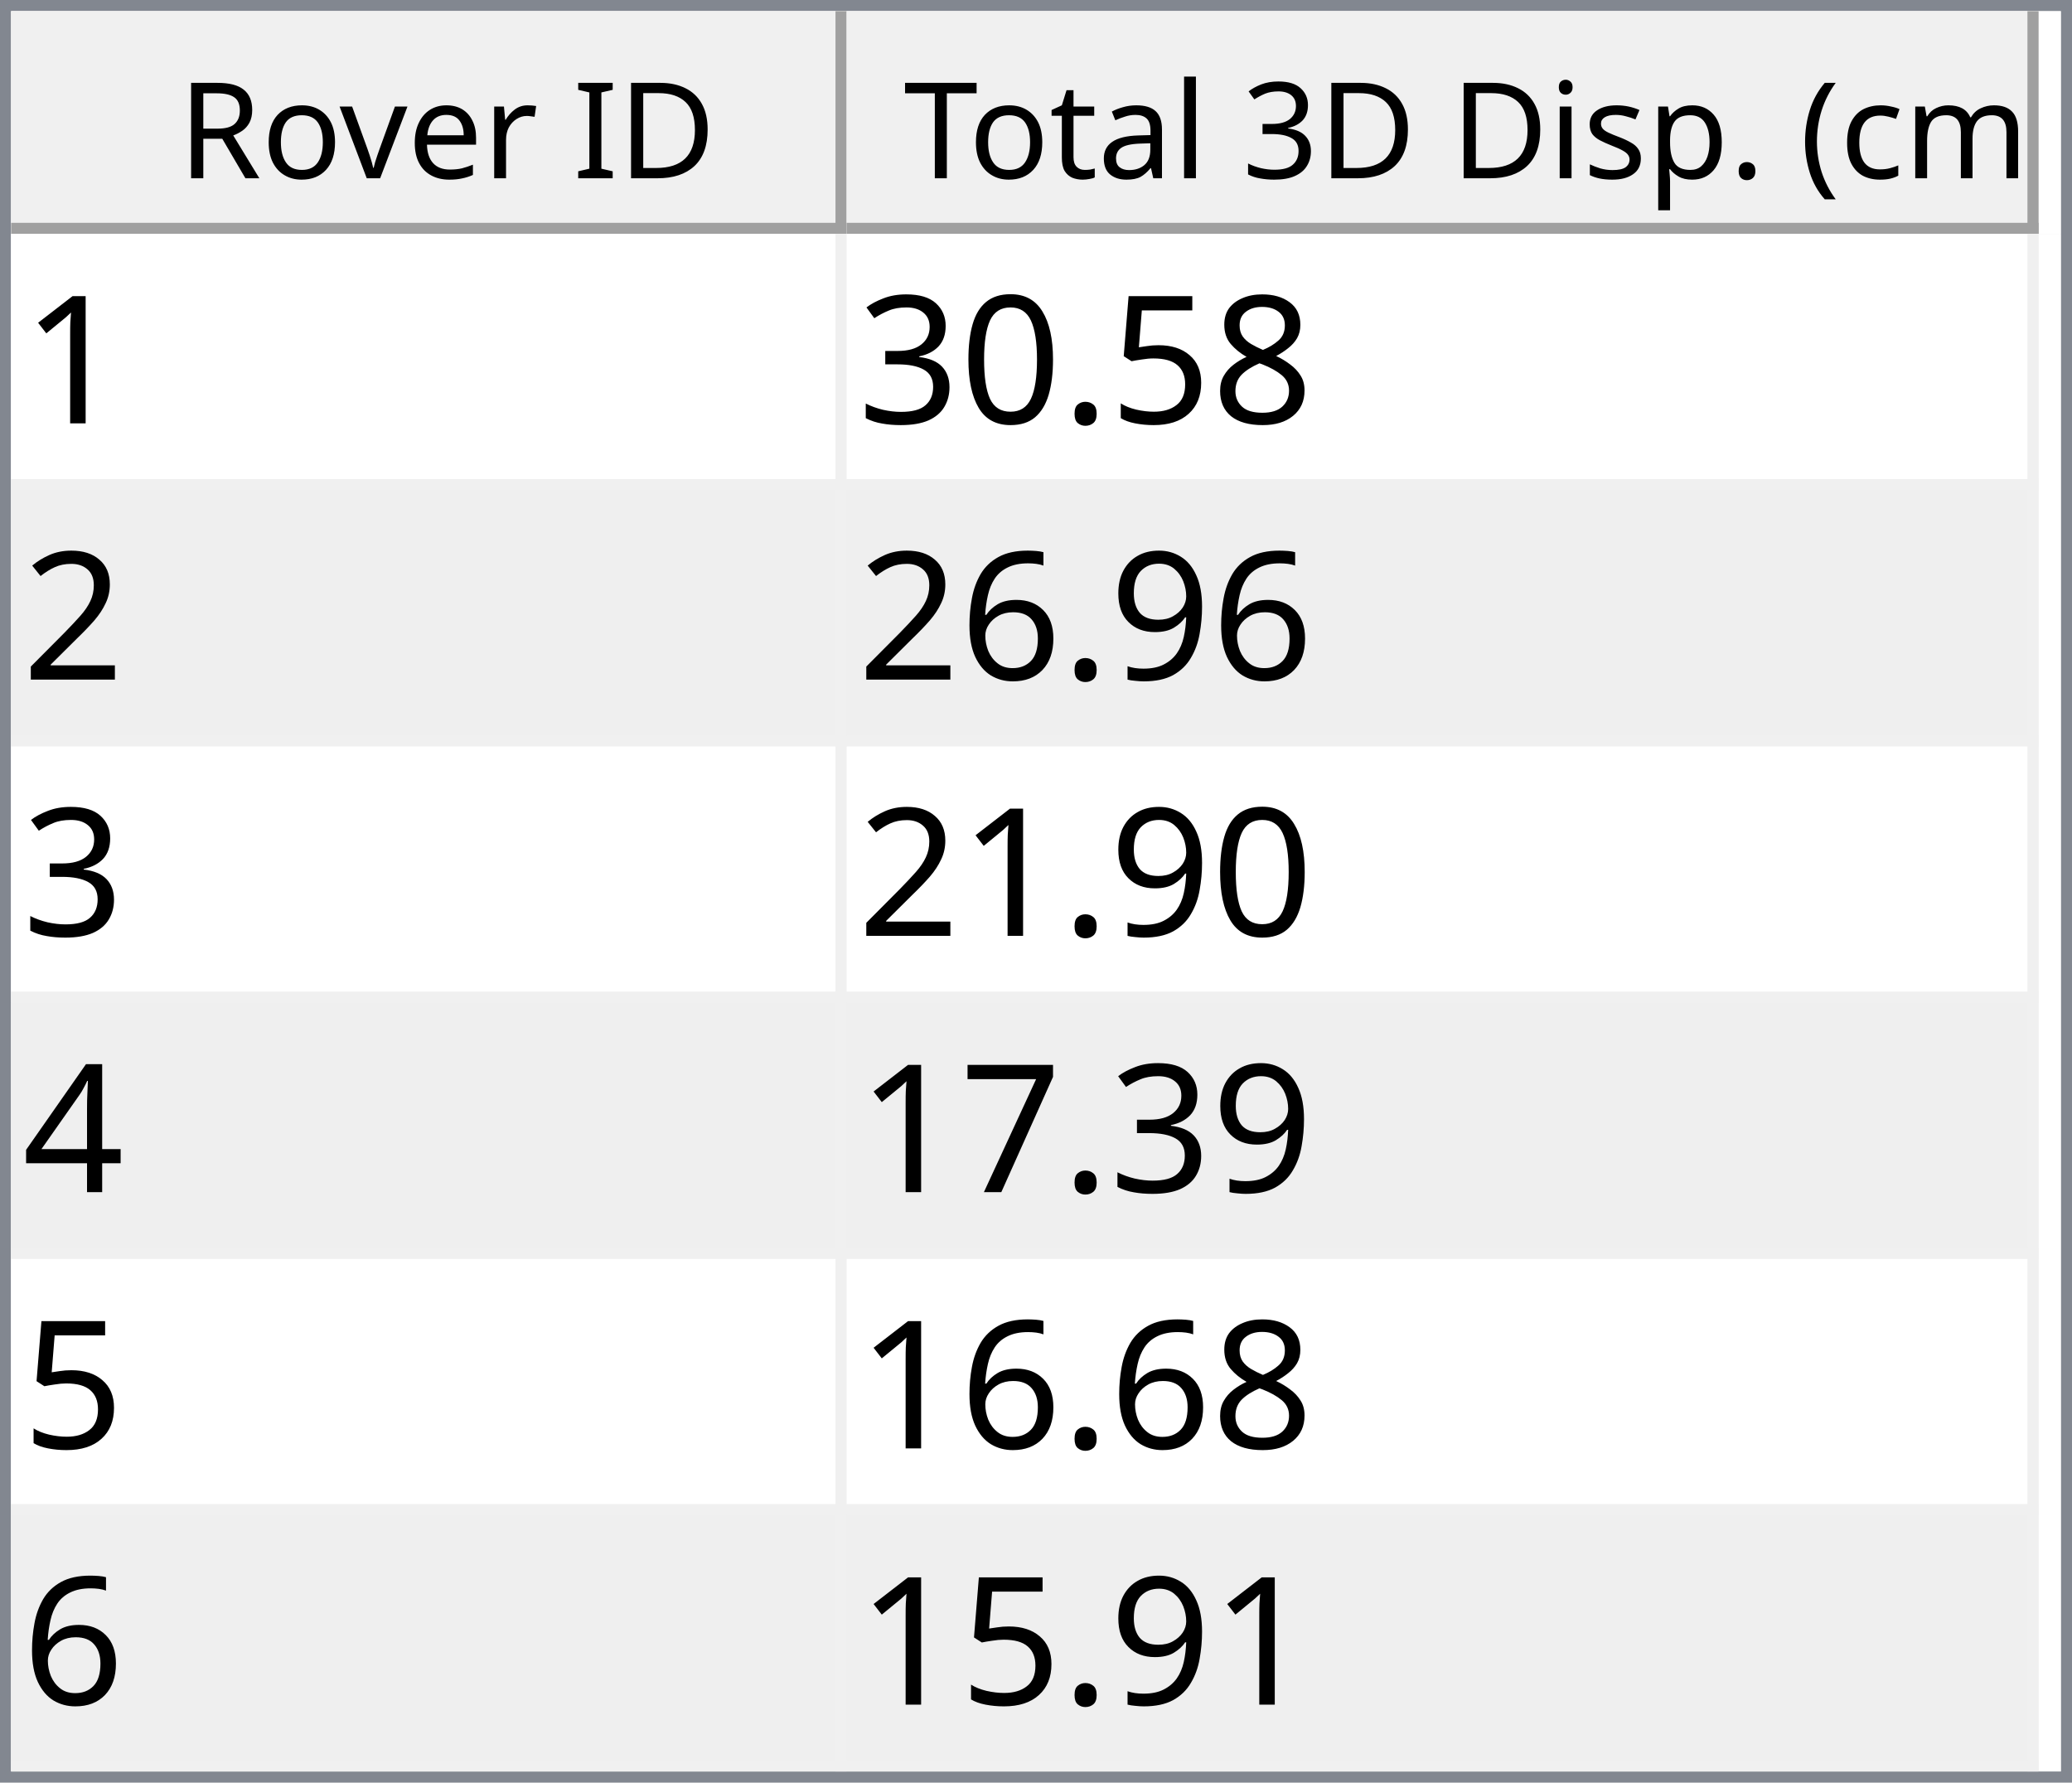
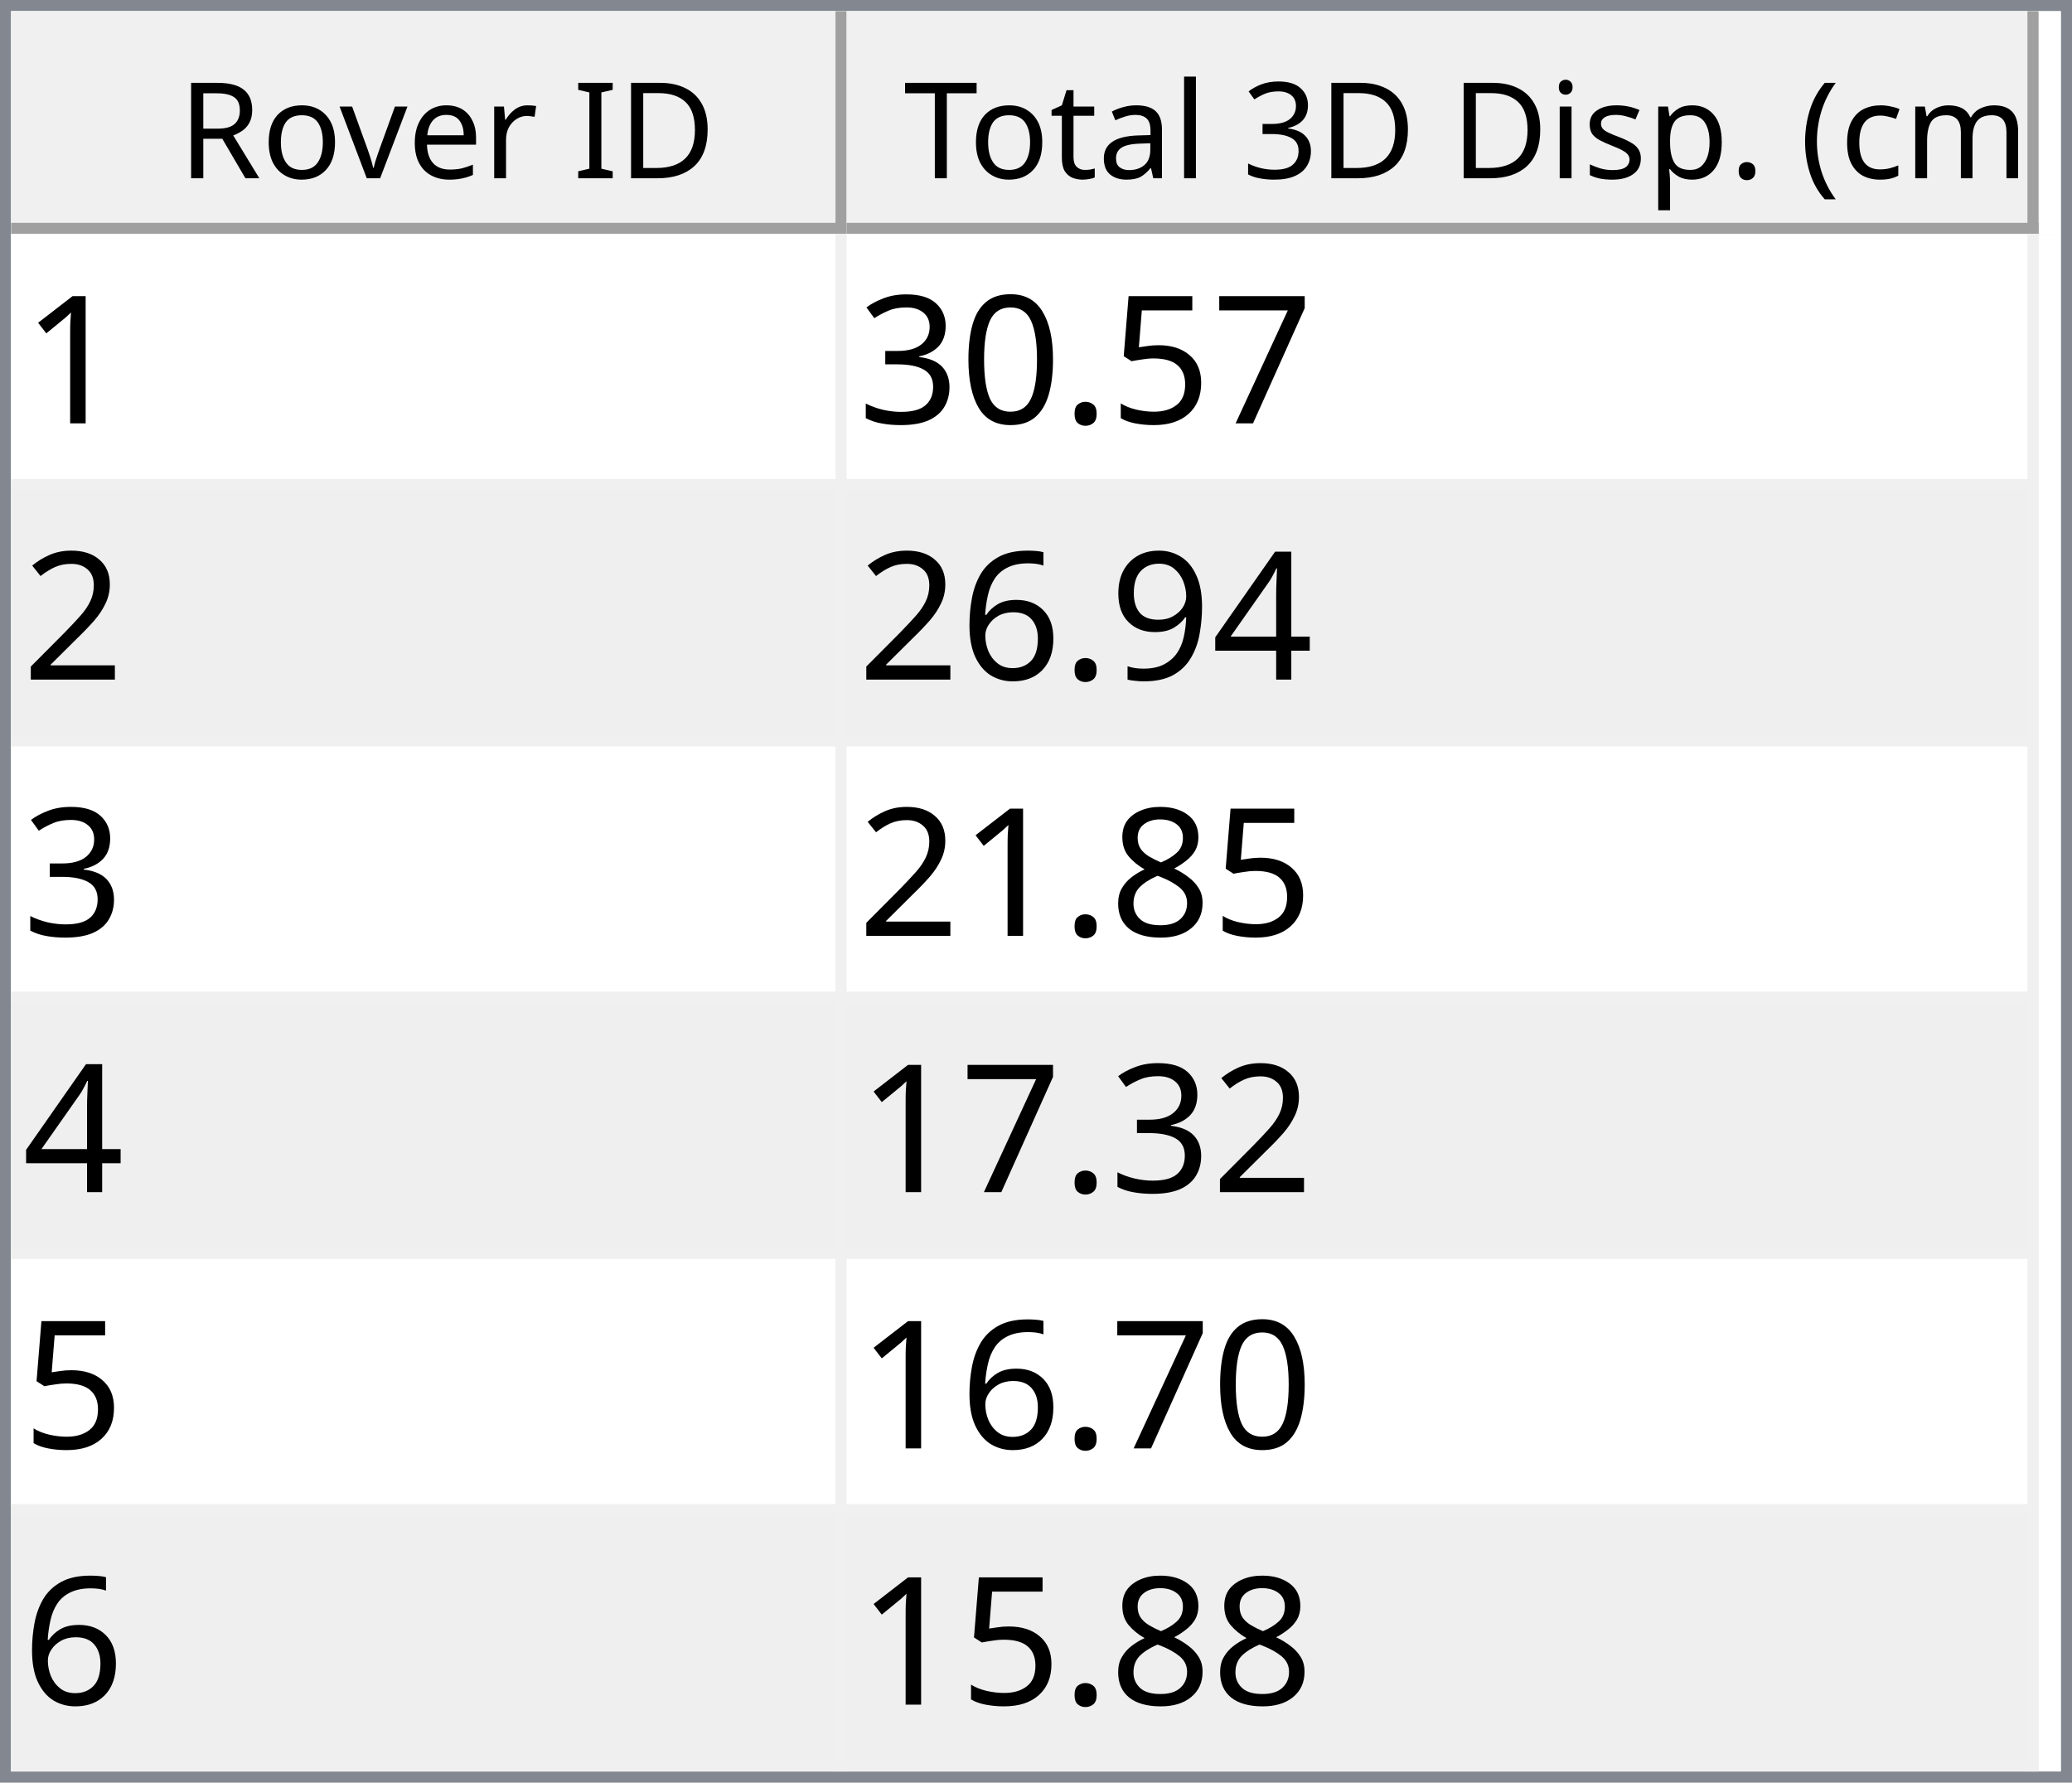
<svg xmlns="http://www.w3.org/2000/svg" style="fill-opacity:1; color-rendering:auto; color-interpolation:auto; text-rendering:auto; stroke:black; stroke-linecap:square; stroke-miterlimit:10; shape-rendering:auto; stroke-opacity:1; fill:black; stroke-dasharray:none; font-weight:normal; stroke-width:1; font-family:'Dialog'; font-style:normal; stroke-linejoin:miter; font-size:12px; stroke-dashoffset:0; image-rendering:auto;" width="186" height="160">
  <defs id="genericDefs" />
  <g>
    <defs id="defs1">
      <clipPath clipPathUnits="userSpaceOnUse" id="clipPath1">
        <path d="M0 0 L186 0 L186 160 L0 160 L0 0 Z" />
      </clipPath>
      <clipPath clipPathUnits="userSpaceOnUse" id="clipPath2">
        <path d="M0 0 L0 160 L186 160 L186 0 Z" />
      </clipPath>
      <clipPath clipPathUnits="userSpaceOnUse" id="clipPath3">
        <path d="M0 0 L0 20 L184 20 L184 0 Z" />
      </clipPath>
      <clipPath clipPathUnits="userSpaceOnUse" id="clipPath4">
        <path d="M0 0 L0 20 L75 20 L75 0 Z" />
      </clipPath>
      <clipPath clipPathUnits="userSpaceOnUse" id="clipPath5">
        <path d="M1 1 L1 19 L74 19 L74 1 Z" />
      </clipPath>
      <clipPath clipPathUnits="userSpaceOnUse" id="clipPath6">
        <path d="M0 0 L0 18 L73 18 L73 0 Z" />
      </clipPath>
      <clipPath clipPathUnits="userSpaceOnUse" id="clipPath7">
        <path d="M-0.5 -0.5 L-0.5 19.5 L74.5 19.5 L74.5 -0.5 Z" />
      </clipPath>
      <clipPath clipPathUnits="userSpaceOnUse" id="clipPath8">
        <path d="M0 0 L0 20 L107 20 L107 0 Z" />
      </clipPath>
      <clipPath clipPathUnits="userSpaceOnUse" id="clipPath9">
        <path d="M1 1 L1 19 L106 19 L106 1 Z" />
      </clipPath>
      <clipPath clipPathUnits="userSpaceOnUse" id="clipPath10">
        <path d="M0 0 L0 18 L105 18 L105 0 Z" />
      </clipPath>
      <clipPath clipPathUnits="userSpaceOnUse" id="clipPath11">
        <path d="M-0.5 -0.5 L-0.5 19.5 L106.5 19.5 L106.5 -0.5 Z" />
      </clipPath>
      <clipPath clipPathUnits="userSpaceOnUse" id="clipPath12">
        <path d="M0 0 L0 138 L184 138 L184 0 Z" />
      </clipPath>
      <clipPath clipPathUnits="userSpaceOnUse" id="clipPath13">
        <path d="M0 0 L0 138 L182 138 L182 0 Z" />
      </clipPath>
      <clipPath clipPathUnits="userSpaceOnUse" id="clipPath14">
        <path d="M-0.5 -0.5 L-0.5 137.5 L181.5 137.5 L181.5 -0.5 Z" />
      </clipPath>
      <clipPath clipPathUnits="userSpaceOnUse" id="clipPath15">
        <path d="M0 0 L0 22 L74 22 L74 0 Z" />
      </clipPath>
      <clipPath clipPathUnits="userSpaceOnUse" id="clipPath16">
        <path d="M0 0 L0 22 L106 22 L106 0 Z" />
      </clipPath>
      <font horiz-adv-x="64.551" id="font1">
        <font-face ascent="107.91" descent="25.098" units-per-em="100" style="font-style:normal; font-family:Segoe UI; font-weight:normal;" />
        <missing-glyph horiz-adv-x="64.551" d="M8.109 0 L8.109 68.266 L56.453 68.266 L56.453 0 L8.109 0 ZM15.328 7.234 L49.219 7.234 L49.219 61.031 L15.328 61.031 L15.328 7.234 Z" />
        <glyph unicode="D" horiz-adv-x="70.117" d="M9.188 0 L9.188 70.016 L28.516 70.016 Q65.531 70.016 65.531 35.891 Q65.531 19.672 55.25 9.836 Q44.969 0 27.734 0 L9.188 0 ZM17.391 62.594 L17.391 7.422 L27.828 7.422 Q41.609 7.422 49.273 14.797 Q56.938 22.172 56.938 35.688 Q56.938 62.594 28.328 62.594 L17.391 62.594 Z" />
        <glyph unicode="I" horiz-adv-x="26.611" d="M17.391 0 L9.188 0 L9.188 70.016 L17.391 70.016 L17.391 0 Z" />
        <glyph unicode=" " horiz-adv-x="27.393" d="" />
        <glyph unicode="r" horiz-adv-x="34.766" d="M34.188 41.891 Q32.078 43.5 28.125 43.5 Q23 43.5 19.555 38.672 Q16.109 33.844 16.109 25.484 L16.109 0 L8.109 0 L8.109 50 L16.109 50 L16.109 39.703 L16.312 39.703 Q18.016 44.969 21.531 47.922 Q25.047 50.875 29.391 50.875 Q32.516 50.875 34.188 50.203 L34.188 41.891 Z" />
        <glyph unicode="e" horiz-adv-x="52.295" d="M48.297 23 L12.984 23 Q13.188 14.656 17.484 10.109 Q21.781 5.562 29.297 5.562 Q37.75 5.562 44.828 11.141 L44.828 3.609 Q38.234 -1.172 27.391 -1.172 Q16.797 -1.172 10.742 5.641 Q4.688 12.453 4.688 24.812 Q4.688 36.469 11.305 43.82 Q17.922 51.172 27.734 51.172 Q37.547 51.172 42.922 44.828 Q48.297 38.484 48.297 27.203 L48.297 23 ZM40.094 29.781 Q40.047 36.719 36.75 40.578 Q33.453 44.438 27.594 44.438 Q21.922 44.438 17.969 40.383 Q14.016 36.328 13.094 29.781 L40.094 29.781 Z" />
        <glyph unicode="v" horiz-adv-x="47.9" d="M47.406 50 L27.484 0 L19.625 0 L0.688 50 L9.469 50 L22.172 13.672 Q23.578 9.672 23.922 6.688 L24.125 6.688 Q24.609 10.453 25.688 13.484 L38.969 50 L47.406 50 Z" />
        <glyph unicode="o" horiz-adv-x="58.594" d="M29 -1.172 Q17.922 -1.172 11.305 5.836 Q4.688 12.844 4.688 24.422 Q4.688 37.016 11.57 44.094 Q18.453 51.172 30.172 51.172 Q41.359 51.172 47.633 44.289 Q53.906 37.406 53.906 25.203 Q53.906 13.234 47.141 6.031 Q40.375 -1.172 29 -1.172 ZM29.594 44.438 Q21.875 44.438 17.383 39.188 Q12.891 33.938 12.891 24.703 Q12.891 15.828 17.43 10.695 Q21.969 5.562 29.594 5.562 Q37.359 5.562 41.531 10.594 Q45.703 15.625 45.703 24.906 Q45.703 34.281 41.531 39.359 Q37.359 44.438 29.594 44.438 Z" />
        <glyph unicode="R" horiz-adv-x="59.814" d="M59.375 0 L49.609 0 L37.891 19.625 Q36.281 22.359 34.766 24.289 Q33.25 26.219 31.664 27.438 Q30.078 28.656 28.25 29.219 Q26.422 29.781 24.125 29.781 L17.391 29.781 L17.391 0 L9.188 0 L9.188 70.016 L30.078 70.016 Q34.672 70.016 38.555 68.867 Q42.438 67.719 45.289 65.375 Q48.141 63.031 49.758 59.547 Q51.375 56.062 51.375 51.375 Q51.375 47.703 50.273 44.656 Q49.172 41.609 47.148 39.211 Q45.125 36.812 42.266 35.133 Q39.406 33.453 35.844 32.516 L35.844 32.328 Q37.594 31.547 38.891 30.547 Q40.188 29.547 41.359 28.18 Q42.531 26.812 43.68 25.078 Q44.828 23.344 46.234 21.047 L59.375 0 ZM17.391 62.594 L17.391 37.203 L28.516 37.203 Q31.594 37.203 34.203 38.133 Q36.812 39.062 38.719 40.797 Q40.625 42.531 41.703 45.047 Q42.781 47.562 42.781 50.688 Q42.781 56.297 39.141 59.445 Q35.5 62.594 28.609 62.594 L17.391 62.594 Z" />
        <glyph unicode=")" horiz-adv-x="30.176" d="M8.297 -15.922 L1.172 -15.922 Q16.406 2.344 16.406 26.812 Q16.406 51.469 1.078 70.016 L8.297 70.016 Q23.531 52.156 23.531 26.703 Q23.531 1.375 8.297 -15.922 Z" />
        <glyph unicode="m" horiz-adv-x="86.133" d="M79.109 0 L71.094 0 L71.094 28.719 Q71.094 37.016 68.531 40.727 Q65.969 44.438 59.906 44.438 Q54.781 44.438 51.195 39.75 Q47.609 35.062 47.609 28.516 L47.609 0 L39.594 0 L39.594 29.688 Q39.594 44.438 28.219 44.438 Q22.953 44.438 19.531 40.016 Q16.109 35.594 16.109 28.516 L16.109 0 L8.109 0 L8.109 50 L16.109 50 L16.109 42.094 L16.312 42.094 Q21.625 51.172 31.844 51.172 Q36.969 51.172 40.773 48.312 Q44.578 45.453 46 40.828 Q51.562 51.172 62.594 51.172 Q79.109 51.172 79.109 30.812 L79.109 0 Z" />
        <glyph unicode="c" horiz-adv-x="46.191" d="M42.188 2.297 Q36.422 -1.172 28.516 -1.172 Q17.828 -1.172 11.258 5.789 Q4.688 12.75 4.688 23.828 Q4.688 36.188 11.766 43.68 Q18.844 51.172 30.672 51.172 Q37.25 51.172 42.281 48.734 L42.281 40.531 Q36.719 44.438 30.375 44.438 Q22.703 44.438 17.797 38.945 Q12.891 33.453 12.891 24.516 Q12.891 15.719 17.508 10.641 Q22.125 5.562 29.891 5.562 Q36.422 5.562 42.188 9.906 L42.188 2.297 Z" />
        <glyph unicode="(" horiz-adv-x="30.176" d="M29.109 -15.922 L21.969 -15.922 Q6.844 1.375 6.844 26.703 Q6.844 52.156 21.969 70.016 L29.203 70.016 Q13.875 51.469 13.875 26.812 Q13.875 2.344 29.109 -15.922 Z" />
        <glyph unicode="." horiz-adv-x="21.68" d="M10.891 -1.078 Q8.641 -1.078 7.055 0.539 Q5.469 2.156 5.469 4.391 Q5.469 6.641 7.055 8.273 Q8.641 9.906 10.891 9.906 Q13.188 9.906 14.797 8.273 Q16.406 6.641 16.406 4.391 Q16.406 2.156 14.797 0.539 Q13.188 -1.078 10.891 -1.078 Z" />
        <glyph unicode="p" horiz-adv-x="58.789" d="M16.312 7.234 L16.109 7.234 L16.109 -23 L8.109 -23 L8.109 50 L16.109 50 L16.109 41.219 L16.312 41.219 Q22.219 51.172 33.594 51.172 Q43.266 51.172 48.688 44.461 Q54.109 37.75 54.109 26.469 Q54.109 13.922 48 6.375 Q41.891 -1.172 31.297 -1.172 Q21.578 -1.172 16.312 7.234 ZM16.109 27.391 L16.109 20.406 Q16.109 14.203 20.141 9.883 Q24.172 5.562 30.375 5.562 Q37.641 5.562 41.773 11.133 Q45.906 16.703 45.906 26.609 Q45.906 34.969 42.047 39.703 Q38.188 44.438 31.594 44.438 Q24.609 44.438 20.359 39.578 Q16.109 34.719 16.109 27.391 Z" />
        <glyph unicode="s" horiz-adv-x="42.432" d="M5.078 1.812 L5.078 10.406 Q11.625 5.562 19.484 5.562 Q30.031 5.562 30.031 12.594 Q30.031 14.594 29.125 15.992 Q28.219 17.391 26.68 18.461 Q25.141 19.531 23.07 20.383 Q21 21.234 18.609 22.172 Q15.281 23.484 12.766 24.828 Q10.25 26.172 8.57 27.859 Q6.891 29.547 6.031 31.695 Q5.172 33.844 5.172 36.719 Q5.172 40.234 6.789 42.945 Q8.406 45.656 11.086 47.484 Q13.766 49.312 17.211 50.242 Q20.656 51.172 24.312 51.172 Q30.812 51.172 35.938 48.922 L35.938 40.828 Q30.422 44.438 23.25 44.438 Q21 44.438 19.195 43.922 Q17.391 43.406 16.094 42.477 Q14.797 41.547 14.086 40.258 Q13.375 38.969 13.375 37.406 Q13.375 35.453 14.086 34.133 Q14.797 32.812 16.164 31.789 Q17.531 30.766 19.484 29.938 Q21.438 29.109 23.922 28.125 Q27.25 26.859 29.883 25.516 Q32.516 24.172 34.375 22.484 Q36.234 20.797 37.234 18.602 Q38.234 16.406 38.234 13.375 Q38.234 9.672 36.602 6.938 Q34.969 4.203 32.234 2.398 Q29.5 0.594 25.93 -0.289 Q22.359 -1.172 18.453 -1.172 Q10.75 -1.172 5.078 1.812 Z" />
        <glyph unicode="i" horiz-adv-x="24.219" d="M12.203 62.703 Q10.062 62.703 8.547 64.164 Q7.031 65.625 7.031 67.875 Q7.031 70.125 8.547 71.609 Q10.062 73.094 12.203 73.094 Q14.406 73.094 15.945 71.609 Q17.484 70.125 17.484 67.875 Q17.484 65.719 15.945 64.211 Q14.406 62.703 12.203 62.703 ZM16.109 0 L8.109 0 L8.109 50 L16.109 50 L16.109 0 Z" />
        <glyph unicode="3" horiz-adv-x="53.906" d="M46.531 19.828 Q46.531 15.094 44.75 11.211 Q42.969 7.328 39.719 4.57 Q36.469 1.812 31.93 0.297 Q27.391 -1.219 21.922 -1.219 Q11.922 -1.219 6 2.594 L6 11.188 Q13.094 5.609 22.219 5.609 Q25.875 5.609 28.828 6.539 Q31.781 7.469 33.906 9.227 Q36.031 10.984 37.18 13.477 Q38.328 15.969 38.328 19.094 Q38.328 32.812 18.797 32.812 L12.984 32.812 L12.984 39.594 L18.5 39.594 Q35.797 39.594 35.797 52.484 Q35.797 64.406 22.609 64.406 Q15.188 64.406 8.688 59.422 L8.688 67.188 Q15.375 71.188 24.609 71.188 Q29 71.188 32.57 69.969 Q36.141 68.75 38.68 66.555 Q41.219 64.359 42.609 61.281 Q44 58.203 44 54.5 Q44 40.672 30.031 36.719 L30.031 36.531 Q33.594 36.141 36.625 34.797 Q39.656 33.453 41.852 31.305 Q44.047 29.156 45.289 26.25 Q46.531 23.344 46.531 19.828 Z" />
        <glyph unicode="l" horiz-adv-x="24.219" d="M16.109 0 L8.109 0 L8.109 74.031 L16.109 74.031 L16.109 0 Z" />
        <glyph unicode="a" horiz-adv-x="50.879" d="M43.891 0 L35.891 0 L35.891 7.812 L35.688 7.812 Q30.469 -1.172 20.312 -1.172 Q12.844 -1.172 8.617 2.781 Q4.391 6.734 4.391 13.281 Q4.391 27.297 20.906 29.594 L35.891 31.688 Q35.891 44.438 25.594 44.438 Q16.547 44.438 9.281 38.281 L9.281 46.484 Q16.656 51.172 26.266 51.172 Q43.891 51.172 43.891 32.516 L43.891 0 ZM35.891 25.297 L23.828 23.641 Q18.266 22.859 15.43 20.875 Q12.594 18.891 12.594 13.875 Q12.594 10.203 15.211 7.883 Q17.828 5.562 22.172 5.562 Q28.125 5.562 32.008 9.742 Q35.891 13.922 35.891 20.312 L35.891 25.297 Z" />
        <glyph unicode="t" horiz-adv-x="33.887" d="M31.297 0.484 Q28.469 -1.078 23.828 -1.078 Q10.688 -1.078 10.688 13.578 L10.688 43.172 L2.094 43.172 L2.094 50 L10.688 50 L10.688 62.203 L18.703 64.797 L18.703 50 L31.297 50 L31.297 43.172 L18.703 43.172 L18.703 14.984 Q18.703 9.969 20.414 7.82 Q22.125 5.672 26.078 5.672 Q29.109 5.672 31.297 7.328 L31.297 0.484 Z" />
        <glyph unicode="T" horiz-adv-x="52.393" d="M50.594 62.594 L30.375 62.594 L30.375 0 L22.172 0 L22.172 62.594 L2 62.594 L2 70.016 L50.594 70.016 L50.594 62.594 Z" />
      </font>
      <font horiz-adv-x="75.0" id="font2">
        <font-face ascent="100.537" descent="21.973" units-per-em="100" style="font-style:normal; font-family:sans-serif; font-weight:normal;" />
        <missing-glyph horiz-adv-x="75.0" d="M12.5 0 L12.5 62.5 L62.5 62.5 L62.5 0 L12.5 0 ZM14.062 1.562 L60.938 1.562 L60.938 60.938 L14.062 60.938 L14.062 1.562 Z" />
        <glyph unicode="1" horiz-adv-x="55.615" d="M37.25 0 L28.469 0 L28.469 56 Q25.297 52.984 20.141 49.953 Q14.984 46.922 10.891 45.406 L10.891 53.906 Q18.266 57.375 23.781 62.305 Q29.297 67.234 31.594 71.875 L37.25 71.875 L37.25 0 Z" />
-         <glyph unicode="8" horiz-adv-x="55.615" d="M17.672 38.812 Q12.203 40.828 9.57 44.539 Q6.938 48.25 6.938 53.422 Q6.938 61.234 12.555 66.555 Q18.172 71.875 27.484 71.875 Q36.859 71.875 42.578 66.43 Q48.297 60.984 48.297 53.172 Q48.297 48.188 45.68 44.508 Q43.062 40.828 37.75 38.812 Q44.344 36.672 47.781 31.883 Q51.219 27.094 51.219 20.453 Q51.219 11.281 44.727 5.031 Q38.234 -1.219 27.641 -1.219 Q17.047 -1.219 10.547 5.055 Q4.047 11.328 4.047 20.703 Q4.047 27.688 7.594 32.398 Q11.141 37.109 17.672 38.812 ZM15.922 53.719 Q15.922 48.641 19.195 45.414 Q22.469 42.188 27.688 42.188 Q32.766 42.188 36.016 45.383 Q39.266 48.578 39.266 53.219 Q39.266 58.062 35.914 61.359 Q32.562 64.656 27.594 64.656 Q22.562 64.656 19.242 61.43 Q15.922 58.203 15.922 53.719 ZM13.094 20.656 Q13.094 16.891 14.875 13.375 Q16.656 9.859 20.172 7.93 Q23.688 6 27.734 6 Q34.031 6 38.133 10.055 Q42.234 14.109 42.234 20.359 Q42.234 26.703 38.016 30.859 Q33.797 35.016 27.438 35.016 Q21.234 35.016 17.164 30.914 Q13.094 26.812 13.094 20.656 Z" />
+         <glyph unicode="7" horiz-adv-x="55.615" d="M4.734 62.203 L4.734 70.656 L51.078 70.656 L51.078 63.812 Q44.234 56.547 37.523 44.484 Q30.812 32.422 27.156 19.672 Q24.516 10.688 23.781 0 L14.75 0 Q14.891 8.453 18.062 20.414 Q21.234 32.375 27.172 43.484 Q33.109 54.594 39.797 62.203 L4.734 62.203 Z" />
        <glyph unicode="5" horiz-adv-x="55.615" d="M4.156 18.75 L13.375 19.531 Q14.406 12.797 18.141 9.398 Q21.875 6 27.156 6 Q33.5 6 37.891 10.789 Q42.281 15.578 42.281 23.484 Q42.281 31 38.062 35.352 Q33.844 39.703 27 39.703 Q22.75 39.703 19.336 37.773 Q15.922 35.844 13.969 32.766 L5.719 33.844 L12.641 70.609 L48.25 70.609 L48.25 62.203 L19.672 62.203 L15.828 42.969 Q22.266 47.469 29.344 47.469 Q38.719 47.469 45.164 40.969 Q51.609 34.469 51.609 24.266 Q51.609 14.547 45.953 7.469 Q39.062 -1.219 27.156 -1.219 Q17.391 -1.219 11.211 4.25 Q5.031 9.719 4.156 18.75 Z" />
        <glyph unicode="." horiz-adv-x="27.783" d="M9.078 0 L9.078 10.016 L19.094 10.016 L19.094 0 L9.078 0 Z" />
        <glyph unicode="0" horiz-adv-x="55.615" d="M4.156 35.297 Q4.156 48 6.766 55.742 Q9.375 63.484 14.523 67.68 Q19.672 71.875 27.484 71.875 Q33.25 71.875 37.594 69.555 Q41.938 67.234 44.773 62.867 Q47.609 58.5 49.219 52.227 Q50.828 45.953 50.828 35.297 Q50.828 22.703 48.242 14.969 Q45.656 7.234 40.508 3.008 Q35.359 -1.219 27.484 -1.219 Q17.141 -1.219 11.234 6.203 Q4.156 15.141 4.156 35.297 ZM13.188 35.297 Q13.188 17.672 17.312 11.836 Q21.438 6 27.484 6 Q33.547 6 37.672 11.859 Q41.797 17.719 41.797 35.297 Q41.797 52.984 37.672 58.789 Q33.547 64.594 27.391 64.594 Q21.344 64.594 17.719 59.469 Q13.188 52.938 13.188 35.297 Z" />
        <glyph unicode="3" horiz-adv-x="55.615" d="M4.203 18.891 L12.984 20.062 Q14.5 12.594 18.141 9.297 Q21.781 6 27 6 Q33.203 6 37.477 10.297 Q41.75 14.594 41.75 20.953 Q41.75 27 37.797 30.93 Q33.844 34.859 27.734 34.859 Q25.25 34.859 21.531 33.891 L22.516 41.609 Q23.391 41.5 23.922 41.5 Q29.547 41.5 34.039 44.43 Q38.531 47.359 38.531 53.469 Q38.531 58.297 35.258 61.477 Q31.984 64.656 26.812 64.656 Q21.688 64.656 18.266 61.43 Q14.844 58.203 13.875 51.766 L5.078 53.328 Q6.688 62.156 12.398 67.016 Q18.109 71.875 26.609 71.875 Q32.469 71.875 37.398 69.359 Q42.328 66.844 44.945 62.5 Q47.562 58.156 47.562 53.266 Q47.562 48.641 45.07 44.828 Q42.578 41.016 37.703 38.766 Q44.047 37.312 47.562 32.695 Q51.078 28.078 51.078 21.141 Q51.078 11.766 44.242 5.25 Q37.406 -1.266 26.953 -1.266 Q17.531 -1.266 11.305 4.352 Q5.078 9.969 4.203 18.891 Z" />
        <glyph unicode="2" horiz-adv-x="55.615" d="M50.344 8.453 L50.344 0 L3.031 0 Q2.938 3.172 4.047 6.109 Q5.859 10.938 9.836 15.625 Q13.812 20.312 21.344 26.469 Q33.016 36.031 37.117 41.625 Q41.219 47.219 41.219 52.203 Q41.219 57.422 37.477 61.008 Q33.734 64.594 27.734 64.594 Q21.391 64.594 17.578 60.789 Q13.766 56.984 13.719 50.25 L4.688 51.172 Q5.609 61.281 11.664 66.578 Q17.719 71.875 27.938 71.875 Q38.234 71.875 44.242 66.164 Q50.25 60.453 50.25 52 Q50.25 47.703 48.492 43.555 Q46.734 39.406 42.656 34.812 Q38.578 30.219 29.109 22.219 Q21.188 15.578 18.945 13.211 Q16.703 10.844 15.234 8.453 L50.344 8.453 Z" />
+         <glyph unicode="4" horiz-adv-x="55.615" d="M32.328 0 L32.328 17.141 L1.266 17.141 L1.266 25.203 L33.938 71.578 L41.109 71.578 L41.109 25.203 L50.781 25.203 L50.781 17.141 L41.109 17.141 L41.109 0 L32.328 0 ZM32.328 25.203 L32.328 57.469 L9.906 25.203 L32.328 25.203 Z" />
        <glyph unicode="9" horiz-adv-x="55.615" d="M5.469 16.547 L13.922 17.328 Q14.984 11.375 18.016 8.688 Q21.047 6 25.781 6 Q29.828 6 32.883 7.859 Q35.938 9.719 37.891 12.82 Q39.844 15.922 41.164 21.195 Q42.484 26.469 42.484 31.938 Q42.484 32.516 42.438 33.688 Q39.797 29.5 35.234 26.883 Q30.672 24.266 25.344 24.266 Q16.453 24.266 10.305 30.711 Q4.156 37.156 4.156 47.703 Q4.156 58.594 10.578 65.234 Q17 71.875 26.656 71.875 Q33.641 71.875 39.43 68.117 Q45.219 64.359 48.219 57.398 Q51.219 50.438 51.219 37.25 Q51.219 23.531 48.242 15.406 Q45.266 7.281 39.383 3.031 Q33.5 -1.219 25.594 -1.219 Q17.188 -1.219 11.867 3.445 Q6.547 8.109 5.469 16.547 ZM41.453 48.141 Q41.453 55.719 37.43 60.156 Q33.406 64.594 27.734 64.594 Q21.875 64.594 17.531 59.812 Q13.188 55.031 13.188 47.406 Q13.188 40.578 17.312 36.305 Q21.438 32.031 27.484 32.031 Q33.594 32.031 37.523 36.305 Q41.453 40.578 41.453 48.141 Z" />
        <glyph unicode="6" horiz-adv-x="55.615" d="M49.75 54.047 L41.016 53.375 Q39.844 58.547 37.703 60.891 Q34.125 64.656 28.906 64.656 Q24.703 64.656 21.531 62.312 Q17.391 59.281 14.992 53.469 Q12.594 47.656 12.5 36.922 Q15.672 41.75 20.266 44.094 Q24.859 46.438 29.891 46.438 Q38.672 46.438 44.852 39.969 Q51.031 33.5 51.031 23.25 Q51.031 16.5 48.125 10.719 Q45.219 4.938 40.141 1.859 Q35.062 -1.219 28.609 -1.219 Q17.625 -1.219 10.695 6.859 Q3.766 14.938 3.766 33.5 Q3.766 54.25 11.422 63.672 Q18.109 71.875 29.438 71.875 Q37.891 71.875 43.289 67.141 Q48.688 62.406 49.75 54.047 ZM13.875 23.188 Q13.875 18.656 15.797 14.508 Q17.719 10.359 21.188 8.18 Q24.656 6 28.469 6 Q34.031 6 38.039 10.492 Q42.047 14.984 42.047 22.703 Q42.047 30.125 38.086 34.398 Q34.125 38.672 28.125 38.672 Q22.172 38.672 18.023 34.398 Q13.875 30.125 13.875 23.188 Z" />
-         <glyph unicode="4" horiz-adv-x="55.615" d="M32.328 0 L32.328 17.141 L1.266 17.141 L1.266 25.203 L33.938 71.578 L41.109 71.578 L41.109 25.203 L50.781 25.203 L50.781 17.141 L41.109 17.141 L41.109 0 L32.328 0 ZM32.328 25.203 L32.328 57.469 L9.906 25.203 L32.328 25.203 Z" />
-         <glyph unicode="7" horiz-adv-x="55.615" d="M4.734 62.203 L4.734 70.656 L51.078 70.656 L51.078 63.812 Q44.234 56.547 37.523 44.484 Q30.812 32.422 27.156 19.672 Q24.516 10.688 23.781 0 L14.75 0 Q14.891 8.453 18.062 20.414 Q21.234 32.375 27.172 43.484 Q33.109 54.594 39.797 62.203 L4.734 62.203 Z" />
+         <glyph unicode="8" horiz-adv-x="55.615" d="M17.672 38.812 Q12.203 40.828 9.57 44.539 Q6.938 48.25 6.938 53.422 Q6.938 61.234 12.555 66.555 Q18.172 71.875 27.484 71.875 Q36.859 71.875 42.578 66.43 Q48.297 60.984 48.297 53.172 Q48.297 48.188 45.68 44.508 Q43.062 40.828 37.75 38.812 Q44.344 36.672 47.781 31.883 Q51.219 27.094 51.219 20.453 Q51.219 11.281 44.727 5.031 Q38.234 -1.219 27.641 -1.219 Q17.047 -1.219 10.547 5.055 Q4.047 11.328 4.047 20.703 Q4.047 27.688 7.594 32.398 Q11.141 37.109 17.672 38.812 ZM15.922 53.719 Q15.922 48.641 19.195 45.414 Q22.469 42.188 27.688 42.188 Q32.766 42.188 36.016 45.383 Q39.266 48.578 39.266 53.219 Q39.266 58.062 35.914 61.359 Q32.562 64.656 27.594 64.656 Q22.562 64.656 19.242 61.43 Q15.922 58.203 15.922 53.719 ZM13.094 20.656 Q13.094 16.891 14.875 13.375 Q16.656 9.859 20.172 7.93 Q23.688 6 27.734 6 Q34.031 6 38.133 10.055 Q42.234 14.109 42.234 20.359 Q42.234 26.703 38.016 30.859 Q33.797 35.016 27.438 35.016 Q21.234 35.016 17.164 30.914 Q13.094 26.812 13.094 20.656 Z" />
      </font>
    </defs>
    <g style="fill:white; stroke:white;">
      <rect x="0" y="0" width="186" style="clip-path:url(#clipPath1); stroke:none;" height="160" />
    </g>
    <g style="fill:white; text-rendering:optimizeSpeed; color-rendering:optimizeSpeed; image-rendering:optimizeSpeed; shape-rendering:crispEdges; stroke:white; color-interpolation:sRGB;">
      <rect x="0" width="186" height="160" y="0" style="stroke:none;" />
      <path style="stroke:none;" d="M0 160 L186 160 L186 0 L0 0 Z" />
    </g>
    <g style="fill:rgb(240,240,240); font-family:'Segoe UI'; stroke:rgb(240,240,240);">
      <rect x="0" y="0" width="186" style="clip-path:url(#clipPath2); stroke:none;" height="160" />
    </g>
    <g style="fill:rgb(130,135,144); font-family:'Segoe UI'; stroke:rgb(130,135,144);">
      <path d="M0 0 L186 0 L186 160 L0 160 L0 0 ZM1 1 L185 1 L185 159 L1 159 L1 1 Z" style="fill-rule:evenodd; clip-path:url(#clipPath2); stroke:none;" />
    </g>
    <g style="fill:white; font-family:'Segoe UI'; stroke:white;" transform="translate(1,1)">
      <rect x="0" y="0" width="184" style="clip-path:url(#clipPath3); stroke:none;" height="20" />
    </g>
    <g style="fill:rgb(240,240,240); font-family:'Segoe UI'; stroke:rgb(240,240,240);" transform="translate(1,1)">
      <rect x="0" y="0" width="75" style="clip-path:url(#clipPath4); stroke:none;" height="20" />
    </g>
    <g style="font-family:'Segoe UI';" transform="translate(2,2)">
      <text x="14" xml:space="preserve" y="14" style="clip-path:url(#clipPath6); stroke:none;">Rover ID</text>
    </g>
    <g style="fill:rgb(160,160,160); font-family:'Segoe UI'; stroke:rgb(160,160,160); stroke-linejoin:bevel;" transform="translate(1.5,1.5)">
      <line x1="74" x2="74" y1="0" style="fill:none; clip-path:url(#clipPath7);" y2="19" />
    </g>
    <g style="fill:rgb(160,160,160); font-family:'Segoe UI'; stroke:rgb(160,160,160); stroke-linejoin:bevel;" transform="matrix(1,0,0,1,1,1) translate(0.5,0.5)">
      <line x1="0" x2="74" y1="19" style="fill:none; clip-path:url(#clipPath7);" y2="19" />
    </g>
    <g style="fill:rgb(240,240,240); font-family:'Segoe UI'; stroke:rgb(240,240,240);" transform="translate(76,1)">
      <rect x="0" y="0" width="107" style="clip-path:url(#clipPath8); stroke:none;" height="20" />
    </g>
    <g style="font-family:'Segoe UI';" transform="translate(77,2)">
      <text x="1" xml:space="preserve" y="14" style="clip-path:url(#clipPath10); stroke:none;"> Total 3D Disp. (cm)</text>
    </g>
    <g style="fill:rgb(160,160,160); font-family:'Segoe UI'; stroke:rgb(160,160,160); stroke-linejoin:bevel;" transform="translate(76.5,1.5)">
      <line x1="106" x2="106" y1="0" style="fill:none; clip-path:url(#clipPath11);" y2="19" />
    </g>
    <g style="fill:rgb(160,160,160); font-family:'Segoe UI'; stroke:rgb(160,160,160); stroke-linejoin:bevel;" transform="matrix(1,0,0,1,76,1) translate(0.5,0.5)">
      <line x1="0" x2="106" y1="19" style="fill:none; clip-path:url(#clipPath11);" y2="19" />
    </g>
    <g style="fill:white; font-family:'Segoe UI'; stroke:white;" transform="translate(1,21)">
      <rect x="0" y="0" width="184" style="clip-path:url(#clipPath12); stroke:none;" height="138" />
    </g>
    <g style="fill:rgb(240,240,240); font-size:16px; font-family:sans-serif; stroke:rgb(240,240,240);" transform="translate(1,21)">
      <rect x="0" y="0" width="182" style="clip-path:url(#clipPath13); stroke:none;" height="138" />
      <line transform="translate(0.5,0.5)" x1="0" x2="181" y1="22" style="clip-path:url(#clipPath14); fill:none; stroke-linejoin:bevel;" y2="22" />
    </g>
    <g transform="matrix(1,0,0,1,1,21) translate(0.5,0.5)" style="fill:rgb(240,240,240); font-size:16px; font-family:sans-serif; stroke:rgb(240,240,240); stroke-linejoin:bevel;">
      <line x1="0" x2="181" y1="45" style="fill:none; clip-path:url(#clipPath14);" y2="45" />
    </g>
    <g transform="matrix(1,0,0,1,1,21) translate(0.5,0.5)" style="fill:rgb(240,240,240); font-size:16px; font-family:sans-serif; stroke:rgb(240,240,240); stroke-linejoin:bevel;">
      <line x1="0" x2="181" y1="68" style="fill:none; clip-path:url(#clipPath14);" y2="68" />
    </g>
    <g transform="matrix(1,0,0,1,1,21) translate(0.5,0.5)" style="fill:rgb(240,240,240); font-size:16px; font-family:sans-serif; stroke:rgb(240,240,240); stroke-linejoin:bevel;">
      <line x1="0" x2="181" y1="91" style="fill:none; clip-path:url(#clipPath14);" y2="91" />
    </g>
    <g transform="matrix(1,0,0,1,1,21) translate(0.5,0.5)" style="fill:rgb(240,240,240); font-size:16px; font-family:sans-serif; stroke:rgb(240,240,240); stroke-linejoin:bevel;">
      <line x1="0" x2="181" y1="114" style="fill:none; clip-path:url(#clipPath14);" y2="114" />
    </g>
    <g transform="matrix(1,0,0,1,1,21) translate(0.5,0.5)" style="fill:rgb(240,240,240); font-size:16px; font-family:sans-serif; stroke:rgb(240,240,240); stroke-linejoin:bevel;">
      <line x1="0" x2="181" y1="137" style="fill:none; clip-path:url(#clipPath14);" y2="137" />
    </g>
    <g transform="matrix(1,0,0,1,1,21) translate(0.5,0.5)" style="fill:rgb(240,240,240); font-size:16px; font-family:sans-serif; stroke:rgb(240,240,240); stroke-linejoin:bevel;">
      <line x1="74" x2="74" y1="0" style="fill:none; clip-path:url(#clipPath14);" y2="137" />
    </g>
    <g transform="matrix(1,0,0,1,1,21) translate(0.5,0.5)" style="fill:rgb(240,240,240); font-size:16px; font-family:sans-serif; stroke:rgb(240,240,240); stroke-linejoin:bevel;">
      <line x1="181" x2="181" y1="0" style="fill:none; clip-path:url(#clipPath14);" y2="137" />
    </g>
    <g style="fill:white; font-size:16px; font-family:sans-serif; stroke:white;" transform="matrix(1,0,0,1,1,21)">
      <rect x="0" y="0" width="74" style="clip-path:url(#clipPath15); stroke:none;" height="22" />
      <text x="1" y="17" style="fill:black; clip-path:url(#clipPath15); stroke:none;" xml:space="preserve">1</text>
    </g>
    <g style="fill:white; font-size:16px; font-family:sans-serif; stroke:white;" transform="matrix(1,0,0,1,1,21) translate(75,0)">
      <rect x="0" y="0" width="106" style="clip-path:url(#clipPath16); stroke:none;" height="22" />
-       <text x="1" y="17" style="fill:black; clip-path:url(#clipPath16); stroke:none;" xml:space="preserve">30.58</text>
+       <text x="1" y="17" style="fill:black; clip-path:url(#clipPath16); stroke:none;" xml:space="preserve">30.57</text>
    </g>
    <g style="fill:rgb(239,239,239); font-size:16px; font-family:sans-serif; stroke:rgb(239,239,239);" transform="matrix(1,0,0,1,1,21) translate(0,23)">
      <rect x="0" y="0" width="74" style="clip-path:url(#clipPath15); stroke:none;" height="22" />
      <text x="1" y="17" style="fill:black; clip-path:url(#clipPath15); stroke:none;" xml:space="preserve">2</text>
    </g>
    <g style="fill:rgb(239,239,239); font-size:16px; font-family:sans-serif; stroke:rgb(239,239,239);" transform="matrix(1,0,0,1,1,21) translate(75,23)">
      <rect x="0" y="0" width="106" style="clip-path:url(#clipPath16); stroke:none;" height="22" />
-       <text x="1" y="17" style="fill:black; clip-path:url(#clipPath16); stroke:none;" xml:space="preserve">26.96</text>
+       <text x="1" y="17" style="fill:black; clip-path:url(#clipPath16); stroke:none;" xml:space="preserve">26.94</text>
    </g>
    <g style="fill:white; font-size:16px; font-family:sans-serif; stroke:white;" transform="matrix(1,0,0,1,1,21) translate(0,46)">
      <rect x="0" y="0" width="74" style="clip-path:url(#clipPath15); stroke:none;" height="22" />
      <text x="1" y="17" style="fill:black; clip-path:url(#clipPath15); stroke:none;" xml:space="preserve">3</text>
    </g>
    <g style="fill:white; font-size:16px; font-family:sans-serif; stroke:white;" transform="matrix(1,0,0,1,1,21) translate(75,46)">
      <rect x="0" y="0" width="106" style="clip-path:url(#clipPath16); stroke:none;" height="22" />
-       <text x="1" y="17" style="fill:black; clip-path:url(#clipPath16); stroke:none;" xml:space="preserve">21.90</text>
+       <text x="1" y="17" style="fill:black; clip-path:url(#clipPath16); stroke:none;" xml:space="preserve">21.85</text>
    </g>
    <g style="fill:rgb(239,239,239); font-size:16px; font-family:sans-serif; stroke:rgb(239,239,239);" transform="matrix(1,0,0,1,1,21) translate(0,69)">
      <rect x="0" y="0" width="74" style="clip-path:url(#clipPath15); stroke:none;" height="22" />
      <text x="1" y="17" style="fill:black; clip-path:url(#clipPath15); stroke:none;" xml:space="preserve">4</text>
    </g>
    <g style="fill:rgb(239,239,239); font-size:16px; font-family:sans-serif; stroke:rgb(239,239,239);" transform="matrix(1,0,0,1,1,21) translate(75,69)">
      <rect x="0" y="0" width="106" style="clip-path:url(#clipPath16); stroke:none;" height="22" />
-       <text x="1" y="17" style="fill:black; clip-path:url(#clipPath16); stroke:none;" xml:space="preserve">17.39</text>
+       <text x="1" y="17" style="fill:black; clip-path:url(#clipPath16); stroke:none;" xml:space="preserve">17.32</text>
    </g>
    <g style="fill:white; font-size:16px; font-family:sans-serif; stroke:white;" transform="matrix(1,0,0,1,1,21) translate(0,92)">
      <rect x="0" y="0" width="74" style="clip-path:url(#clipPath15); stroke:none;" height="22" />
      <text x="1" y="17" style="fill:black; clip-path:url(#clipPath15); stroke:none;" xml:space="preserve">5</text>
    </g>
    <g style="fill:white; font-size:16px; font-family:sans-serif; stroke:white;" transform="matrix(1,0,0,1,1,21) translate(75,92)">
      <rect x="0" y="0" width="106" style="clip-path:url(#clipPath16); stroke:none;" height="22" />
-       <text x="1" y="17" style="fill:black; clip-path:url(#clipPath16); stroke:none;" xml:space="preserve">16.68</text>
+       <text x="1" y="17" style="fill:black; clip-path:url(#clipPath16); stroke:none;" xml:space="preserve">16.70</text>
    </g>
    <g style="fill:rgb(239,239,239); font-size:16px; font-family:sans-serif; stroke:rgb(239,239,239);" transform="matrix(1,0,0,1,1,21) translate(0,115)">
      <rect x="0" y="0" width="74" style="clip-path:url(#clipPath15); stroke:none;" height="22" />
      <text x="1" y="17" style="fill:black; clip-path:url(#clipPath15); stroke:none;" xml:space="preserve">6</text>
    </g>
    <g style="fill:rgb(239,239,239); font-size:16px; font-family:sans-serif; stroke:rgb(239,239,239);" transform="matrix(1,0,0,1,1,21) translate(75,115)">
      <rect x="0" y="0" width="106" style="clip-path:url(#clipPath16); stroke:none;" height="22" />
-       <text x="1" y="17" style="fill:black; clip-path:url(#clipPath16); stroke:none;" xml:space="preserve">15.91</text>
+       <text x="1" y="17" style="fill:black; clip-path:url(#clipPath16); stroke:none;" xml:space="preserve">15.88</text>
    </g>
  </g>
</svg>
